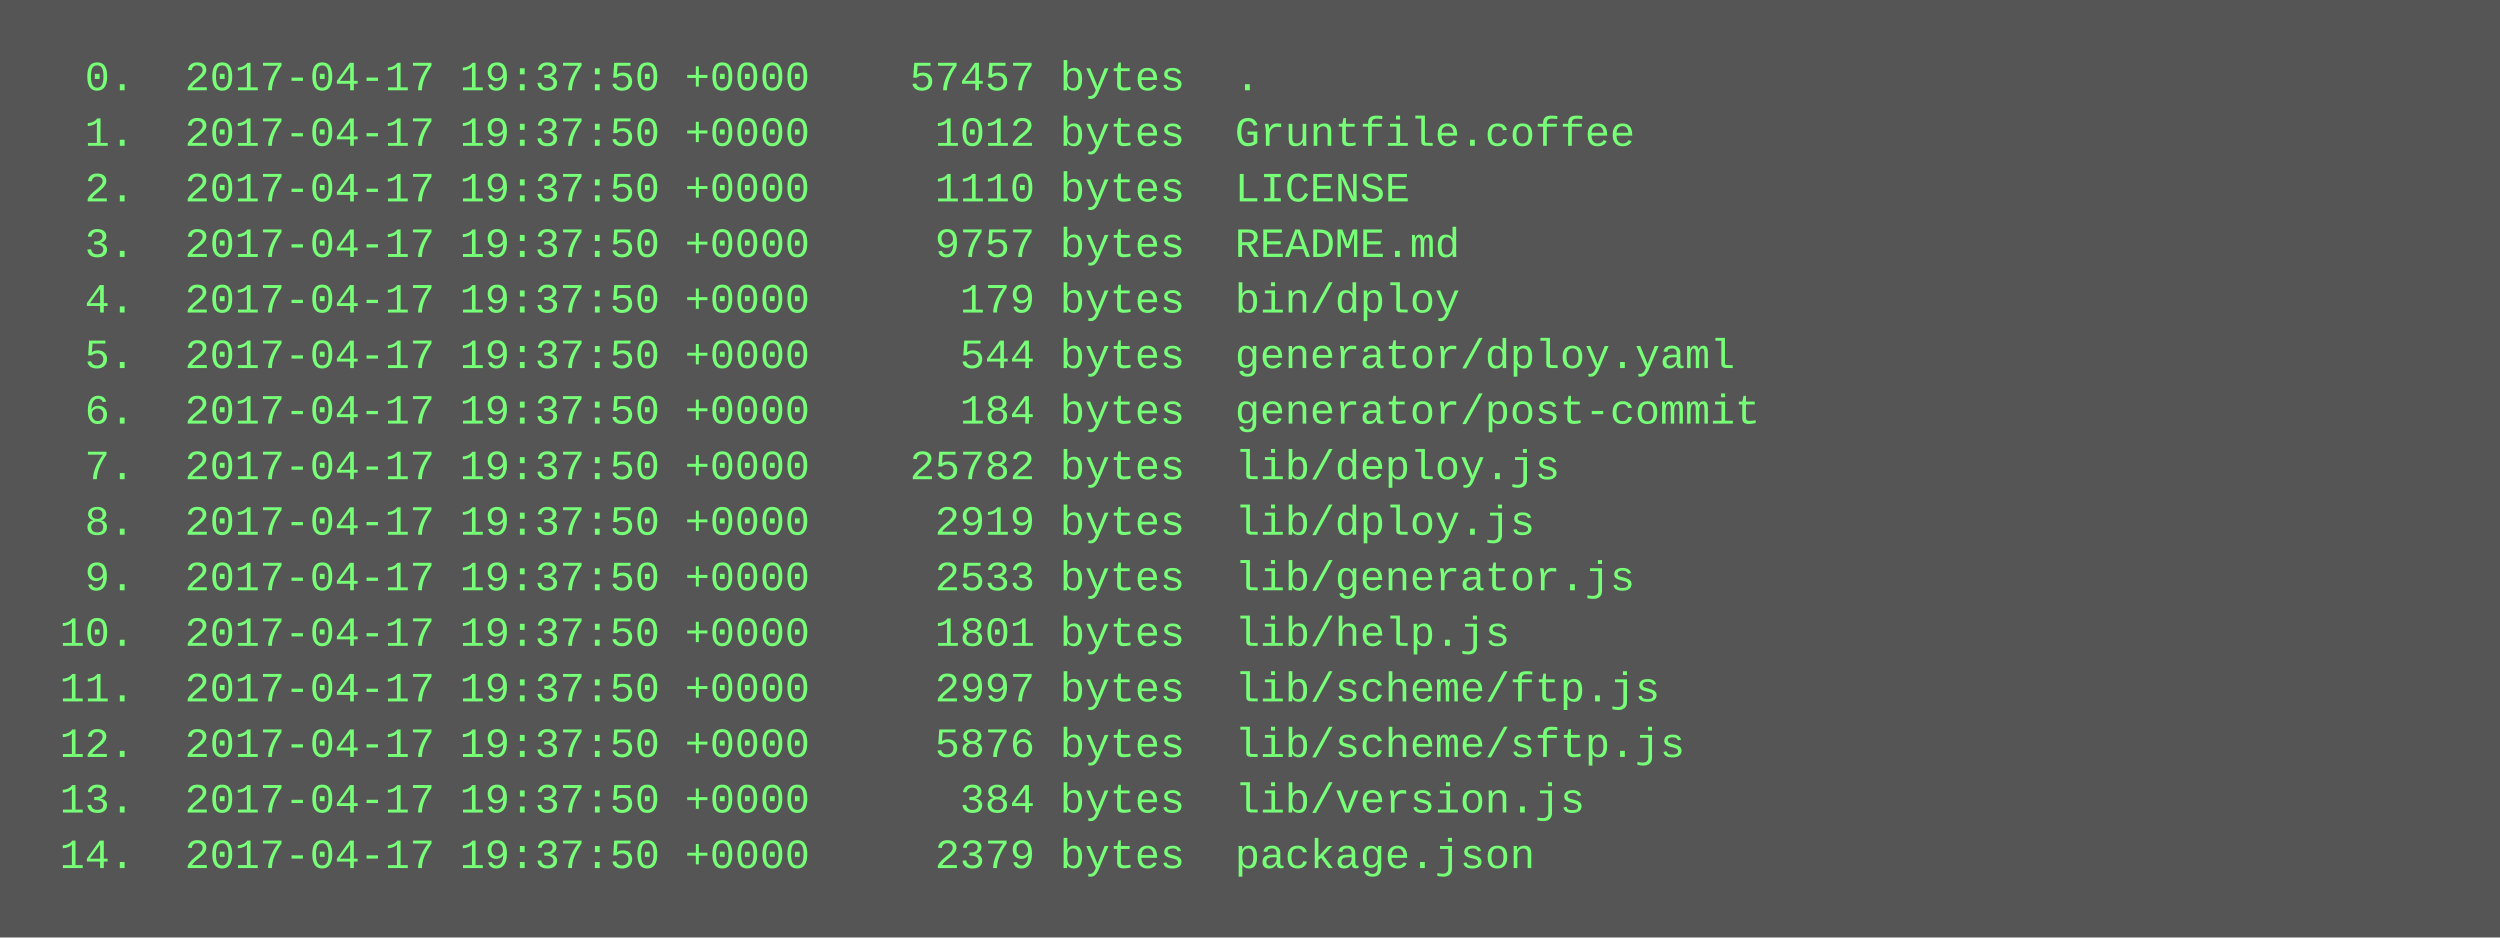
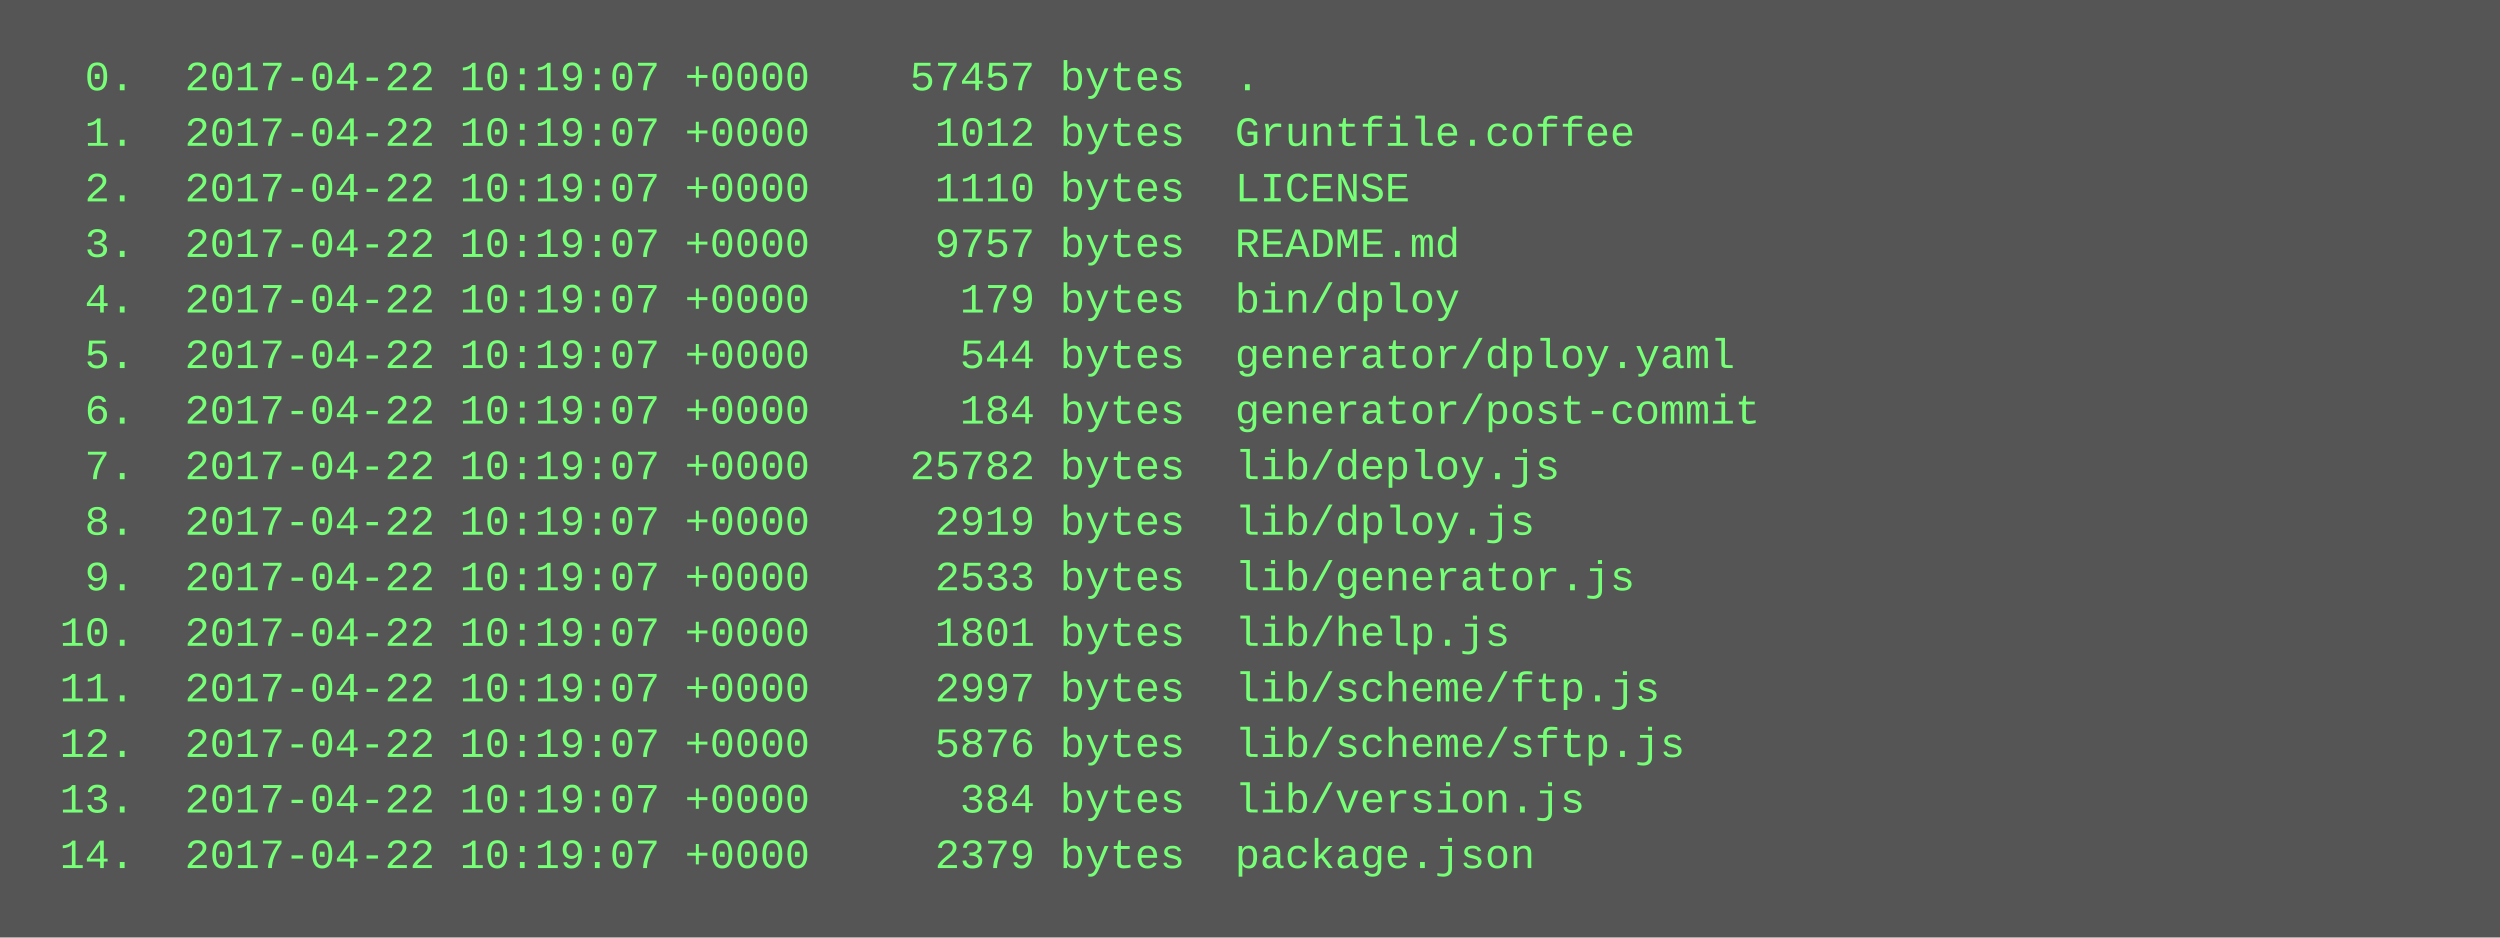
<svg xmlns="http://www.w3.org/2000/svg" height="270" width="720">
  <rect height="270" fill="#555" width="720" />
  <text fill="#7f7" font-family="Courier New" font-size="12" xml:space="preserve">
-     <tspan x="10" y="26">  0.  2017-04-17 19:37:50 +0000    57457 bytes  .</tspan>
-     <tspan x="10" y="42">  1.  2017-04-17 19:37:50 +0000     1012 bytes  Gruntfile.coffee</tspan>
-     <tspan x="10" y="58">  2.  2017-04-17 19:37:50 +0000     1110 bytes  LICENSE</tspan>
-     <tspan x="10" y="74">  3.  2017-04-17 19:37:50 +0000     9757 bytes  README.md</tspan>
-     <tspan x="10" y="90">  4.  2017-04-17 19:37:50 +0000      179 bytes  bin/dploy</tspan>
-     <tspan x="10" y="106">  5.  2017-04-17 19:37:50 +0000      544 bytes  generator/dploy.yaml</tspan>
-     <tspan x="10" y="122">  6.  2017-04-17 19:37:50 +0000      184 bytes  generator/post-commit</tspan>
-     <tspan x="10" y="138">  7.  2017-04-17 19:37:50 +0000    25782 bytes  lib/deploy.js</tspan>
-     <tspan x="10" y="154">  8.  2017-04-17 19:37:50 +0000     2919 bytes  lib/dploy.js</tspan>
-     <tspan x="10" y="170">  9.  2017-04-17 19:37:50 +0000     2533 bytes  lib/generator.js</tspan>
-     <tspan x="10" y="186"> 10.  2017-04-17 19:37:50 +0000     1801 bytes  lib/help.js</tspan>
-     <tspan x="10" y="202"> 11.  2017-04-17 19:37:50 +0000     2997 bytes  lib/scheme/ftp.js</tspan>
-     <tspan x="10" y="218"> 12.  2017-04-17 19:37:50 +0000     5876 bytes  lib/scheme/sftp.js</tspan>
-     <tspan x="10" y="234"> 13.  2017-04-17 19:37:50 +0000      384 bytes  lib/version.js</tspan>
-     <tspan x="10" y="250"> 14.  2017-04-17 19:37:50 +0000     2379 bytes  package.json</tspan>
+     <tspan x="10" y="26">  0.  2017-04-22 10:19:07 +0000    57457 bytes  .</tspan>
+     <tspan x="10" y="42">  1.  2017-04-22 10:19:07 +0000     1012 bytes  Gruntfile.coffee</tspan>
+     <tspan x="10" y="58">  2.  2017-04-22 10:19:07 +0000     1110 bytes  LICENSE</tspan>
+     <tspan x="10" y="74">  3.  2017-04-22 10:19:07 +0000     9757 bytes  README.md</tspan>
+     <tspan x="10" y="90">  4.  2017-04-22 10:19:07 +0000      179 bytes  bin/dploy</tspan>
+     <tspan x="10" y="106">  5.  2017-04-22 10:19:07 +0000      544 bytes  generator/dploy.yaml</tspan>
+     <tspan x="10" y="122">  6.  2017-04-22 10:19:07 +0000      184 bytes  generator/post-commit</tspan>
+     <tspan x="10" y="138">  7.  2017-04-22 10:19:07 +0000    25782 bytes  lib/deploy.js</tspan>
+     <tspan x="10" y="154">  8.  2017-04-22 10:19:07 +0000     2919 bytes  lib/dploy.js</tspan>
+     <tspan x="10" y="170">  9.  2017-04-22 10:19:07 +0000     2533 bytes  lib/generator.js</tspan>
+     <tspan x="10" y="186"> 10.  2017-04-22 10:19:07 +0000     1801 bytes  lib/help.js</tspan>
+     <tspan x="10" y="202"> 11.  2017-04-22 10:19:07 +0000     2997 bytes  lib/scheme/ftp.js</tspan>
+     <tspan x="10" y="218"> 12.  2017-04-22 10:19:07 +0000     5876 bytes  lib/scheme/sftp.js</tspan>
+     <tspan x="10" y="234"> 13.  2017-04-22 10:19:07 +0000      384 bytes  lib/version.js</tspan>
+     <tspan x="10" y="250"> 14.  2017-04-22 10:19:07 +0000     2379 bytes  package.json</tspan>
  </text>
</svg>
